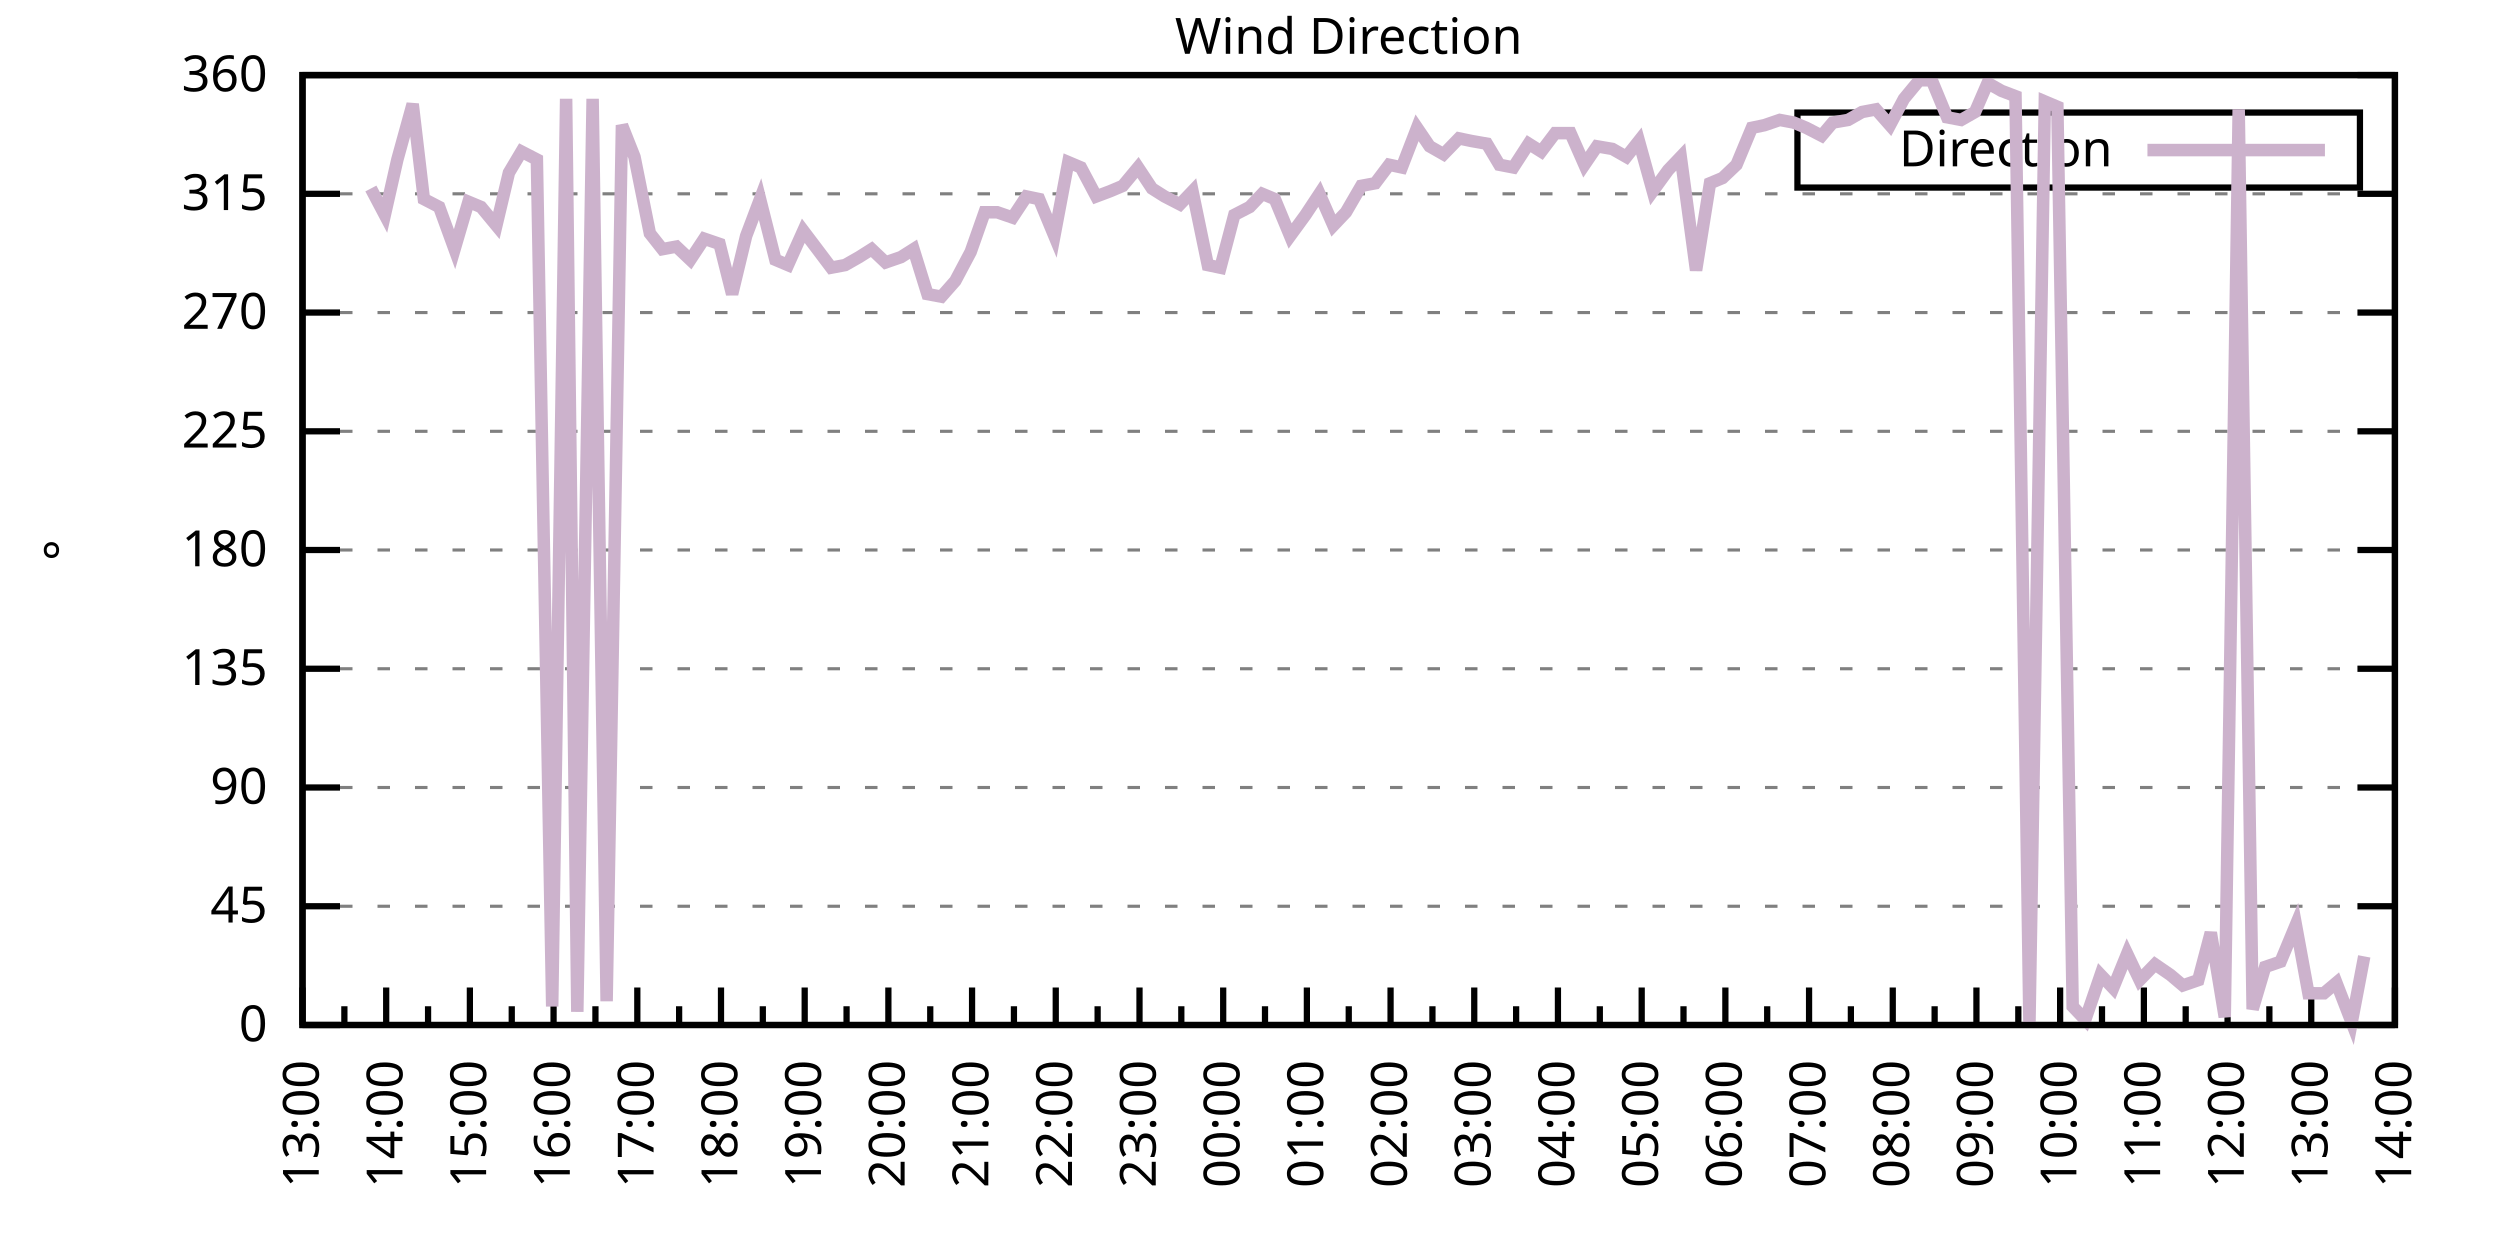
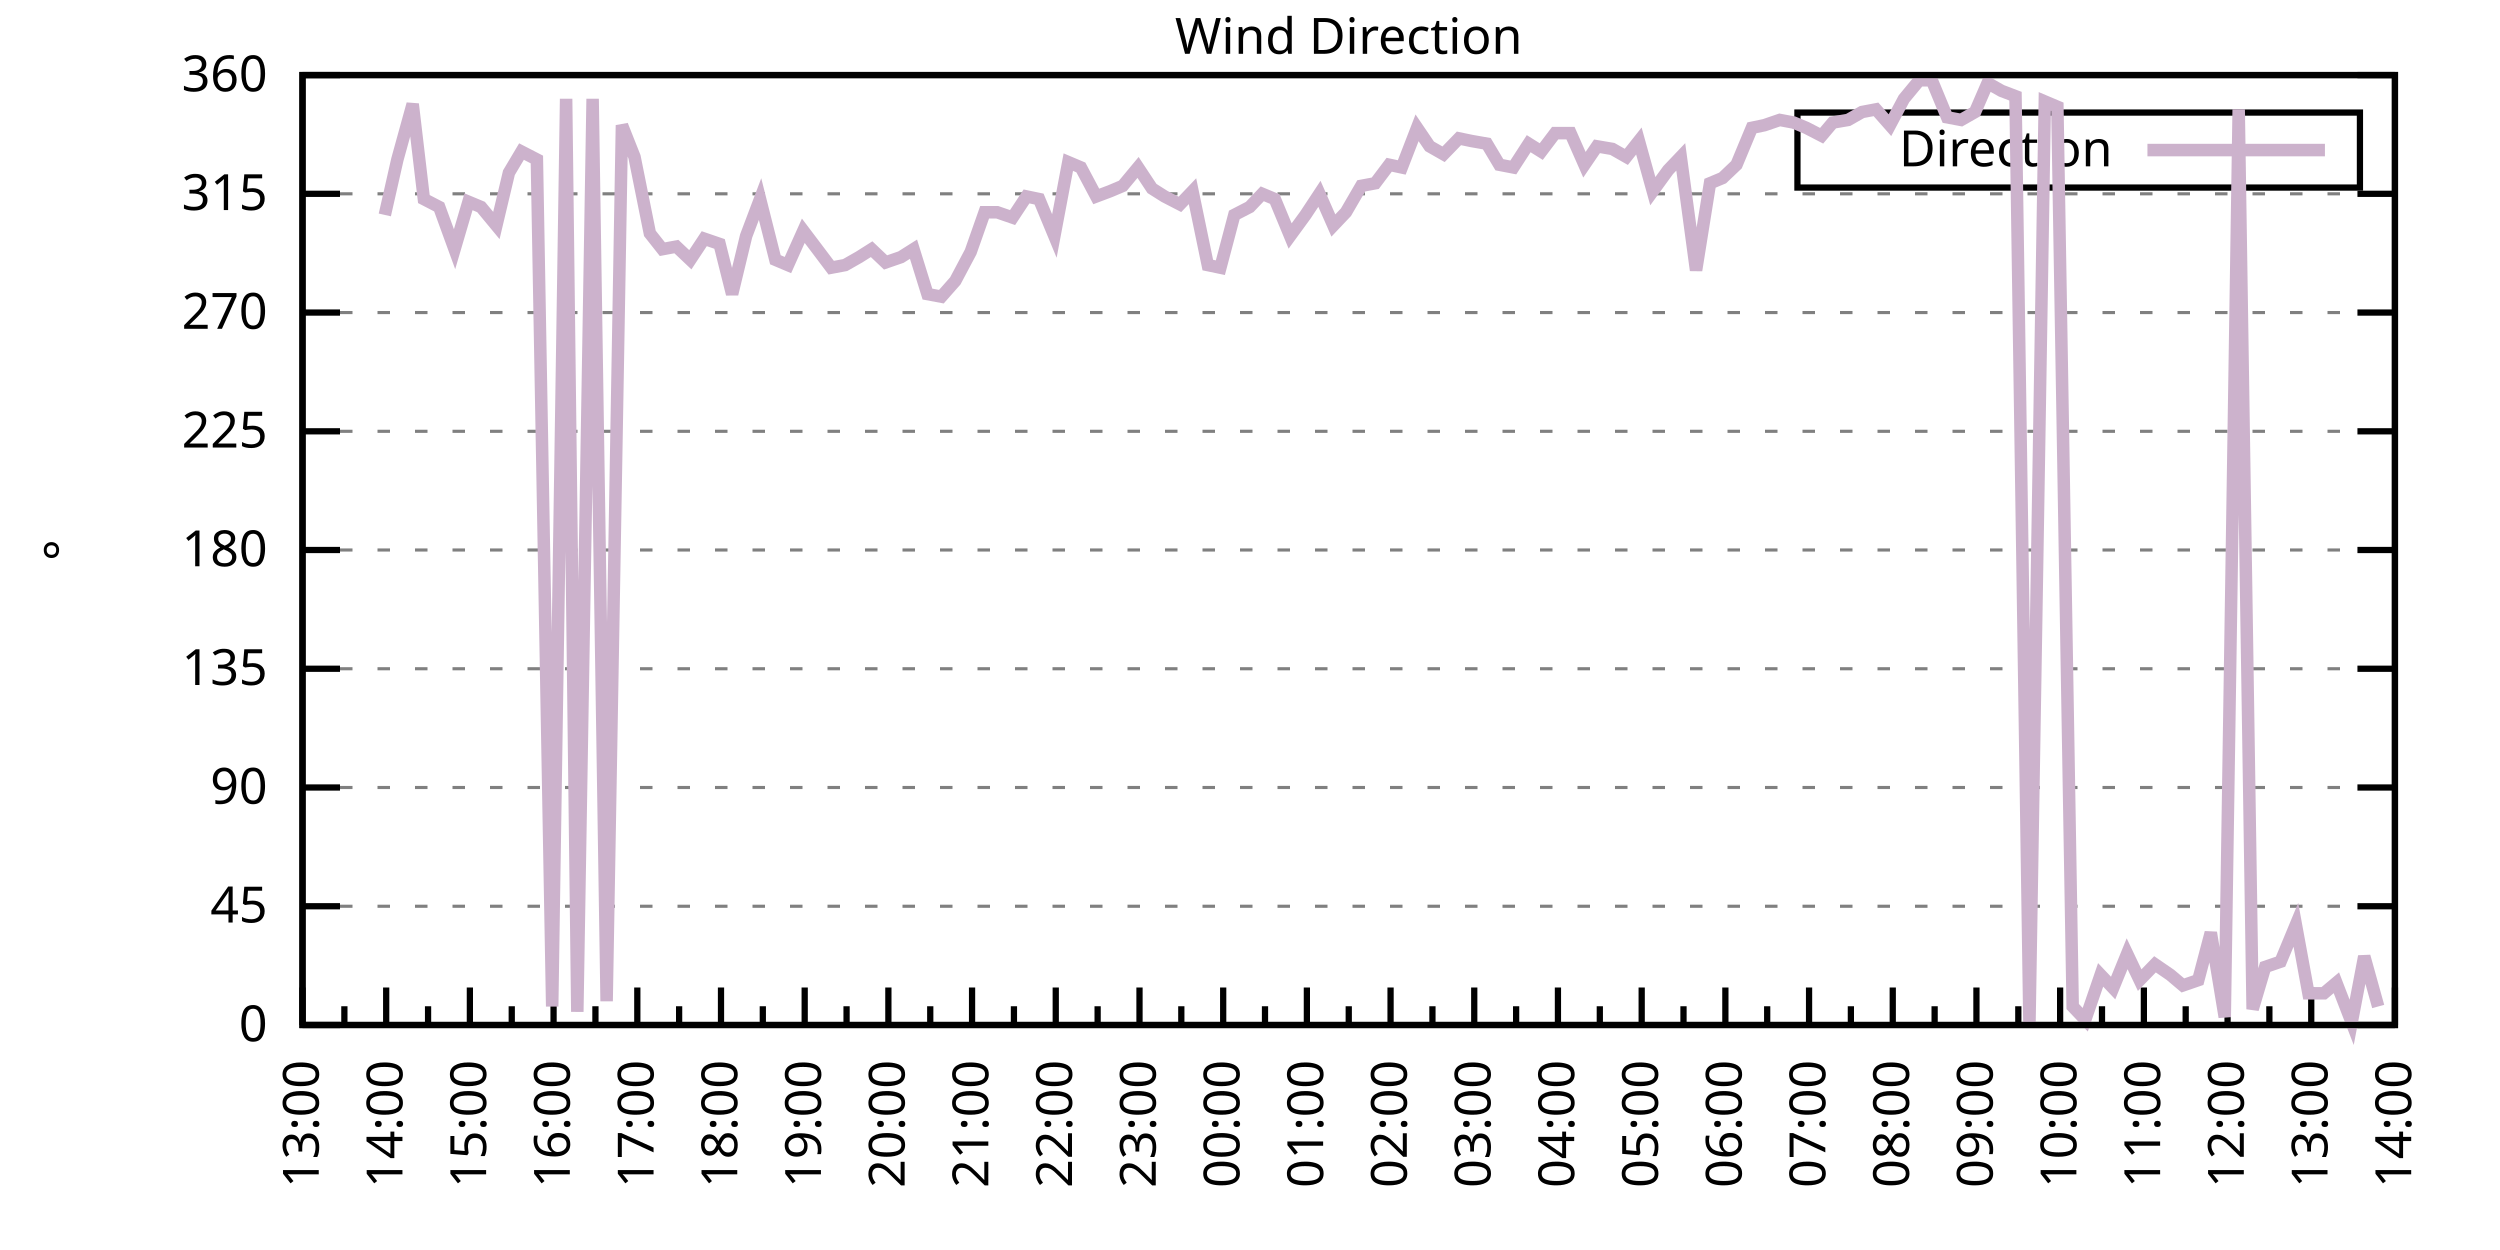
<svg xmlns="http://www.w3.org/2000/svg" xmlns:xlink="http://www.w3.org/1999/xlink" width="400" height="200" viewBox="0 0 400 200">
  <g id="gnuplot_canvas">
    <rect x="0" y="0" width="400" height="200" fill="none" />
    <defs>
      <circle id="gpDot" r="0.5" stroke-width="0.5" stroke="currentColor" />
      <path id="gpPt0" stroke-width="0.333" stroke="currentColor" d="M-1,0 h2 M0,-1 v2" />
      <path id="gpPt1" stroke-width="0.333" stroke="currentColor" d="M-1,-1 L1,1 M1,-1 L-1,1" />
      <path id="gpPt2" stroke-width="0.333" stroke="currentColor" d="M-1,0 L1,0 M0,-1 L0,1 M-1,-1 L1,1 M-1,1 L1,-1" />
      <rect id="gpPt3" stroke-width="0.333" stroke="currentColor" x="-1" y="-1" width="2" height="2" />
      <rect id="gpPt4" stroke-width="0.333" stroke="currentColor" fill="currentColor" x="-1" y="-1" width="2" height="2" />
      <circle id="gpPt5" stroke-width="0.333" stroke="currentColor" cx="0" cy="0" r="1" />
      <use xlink:href="#gpPt5" id="gpPt6" fill="currentColor" stroke="none" />
      <path id="gpPt7" stroke-width="0.333" stroke="currentColor" d="M0,-1.33 L-1.33,0.67 L1.33,0.67 z" />
      <use xlink:href="#gpPt7" id="gpPt8" fill="currentColor" stroke="none" />
      <use xlink:href="#gpPt7" id="gpPt9" stroke="currentColor" transform="rotate(180)" />
      <use xlink:href="#gpPt9" id="gpPt10" fill="currentColor" stroke="none" />
      <use xlink:href="#gpPt3" id="gpPt11" stroke="currentColor" transform="rotate(45)" />
      <use xlink:href="#gpPt11" id="gpPt12" fill="currentColor" stroke="none" />
      <path id="gpPt13" stroke-width="0.333" stroke="currentColor" d="M0,1.330 L1.265,0.411 L0.782,-1.067 L-0.782,-1.076 L-1.265,0.411 z" />
      <use xlink:href="#gpPt13" id="gpPt14" fill="currentColor" stroke="none" />
      <filter id="textbox" filterUnits="objectBoundingBox" x="0" y="0" height="1" width="1">
        <feFlood flood-color="white" flood-opacity="1" result="bgnd" />
        <feComposite in="SourceGraphic" in2="bgnd" operator="atop" />
      </filter>
      <filter id="greybox" filterUnits="objectBoundingBox" x="0" y="0" height="1" width="1">
        <feFlood flood-color="lightgrey" flood-opacity="1" result="grey" />
        <feComposite in="SourceGraphic" in2="grey" operator="atop" />
      </filter>
    </defs>
    <g fill="none" color="white" stroke="currentColor" stroke-width="1.00" stroke-linecap="butt" stroke-linejoin="miter">
</g>
    <g fill="none" color="black" stroke="currentColor" stroke-width="1.00" stroke-linecap="butt" stroke-linejoin="miter">
      <g stroke="none" shape-rendering="crispEdges">
        <polygon fill="rgb(255, 255, 255)" points="48.40,164.00 383.18,164.00 383.18,12.02 48.40,12.02 " />
      </g>
    </g>
    <g fill="none" color="black" stroke="currentColor" stroke-width="1.00" stroke-linecap="butt" stroke-linejoin="miter">
</g>
    <g fill="none" color="black" stroke="black" stroke-width="0.50" stroke-linecap="butt" stroke-linejoin="miter">
</g>
    <g fill="none" color="gray" stroke="currentColor" stroke-width="0.50" stroke-linecap="butt" stroke-linejoin="miter">
      <path stroke="gray" stroke-dasharray="2,4" class="gridline" d="M48.40,164.00 L383.19,164.00  " />
    </g>
    <g fill="none" color="gray" stroke="gray" stroke-width="1.00" stroke-linecap="butt" stroke-linejoin="miter">
</g>
    <g fill="none" color="black" stroke="currentColor" stroke-width="1.00" stroke-linecap="butt" stroke-linejoin="miter">
      <path stroke="black" d="M48.40,164.00 L54.40,164.00 M383.19,164.00 L377.19,164.00  " />
      <g transform="translate(42.80,166.60)" stroke="none" fill="black" font-family="Sans" font-size="8.00" text-anchor="end">
        <text>
          <tspan font-family="Sans"> 0</tspan>
        </text>
      </g>
    </g>
    <g fill="none" color="black" stroke="currentColor" stroke-width="1.00" stroke-linecap="butt" stroke-linejoin="miter">
</g>
    <g fill="none" color="black" stroke="black" stroke-width="0.50" stroke-linecap="butt" stroke-linejoin="miter">
</g>
    <g fill="none" color="gray" stroke="currentColor" stroke-width="0.50" stroke-linecap="butt" stroke-linejoin="miter">
      <path stroke="gray" stroke-dasharray="2,4" class="gridline" d="M48.40,145.00 L383.19,145.00  " />
    </g>
    <g fill="none" color="gray" stroke="gray" stroke-width="1.00" stroke-linecap="butt" stroke-linejoin="miter">
</g>
    <g fill="none" color="black" stroke="currentColor" stroke-width="1.00" stroke-linecap="butt" stroke-linejoin="miter">
      <path stroke="black" d="M48.40,145.00 L54.40,145.00 M383.19,145.00 L377.19,145.00  " />
      <g transform="translate(42.80,147.60)" stroke="none" fill="black" font-family="Sans" font-size="8.00" text-anchor="end">
        <text>
          <tspan font-family="Sans"> 45</tspan>
        </text>
      </g>
    </g>
    <g fill="none" color="black" stroke="currentColor" stroke-width="1.00" stroke-linecap="butt" stroke-linejoin="miter">
</g>
    <g fill="none" color="black" stroke="black" stroke-width="0.50" stroke-linecap="butt" stroke-linejoin="miter">
</g>
    <g fill="none" color="gray" stroke="currentColor" stroke-width="0.50" stroke-linecap="butt" stroke-linejoin="miter">
      <path stroke="gray" stroke-dasharray="2,4" class="gridline" d="M48.40,126.00 L383.19,126.00  " />
    </g>
    <g fill="none" color="gray" stroke="gray" stroke-width="1.00" stroke-linecap="butt" stroke-linejoin="miter">
</g>
    <g fill="none" color="black" stroke="currentColor" stroke-width="1.00" stroke-linecap="butt" stroke-linejoin="miter">
      <path stroke="black" d="M48.40,126.00 L54.40,126.00 M383.19,126.00 L377.19,126.00  " />
      <g transform="translate(42.80,128.60)" stroke="none" fill="black" font-family="Sans" font-size="8.00" text-anchor="end">
        <text>
          <tspan font-family="Sans"> 90</tspan>
        </text>
      </g>
    </g>
    <g fill="none" color="black" stroke="currentColor" stroke-width="1.00" stroke-linecap="butt" stroke-linejoin="miter">
</g>
    <g fill="none" color="black" stroke="black" stroke-width="0.50" stroke-linecap="butt" stroke-linejoin="miter">
</g>
    <g fill="none" color="gray" stroke="currentColor" stroke-width="0.50" stroke-linecap="butt" stroke-linejoin="miter">
      <path stroke="gray" stroke-dasharray="2,4" class="gridline" d="M48.40,107.00 L383.19,107.00  " />
    </g>
    <g fill="none" color="gray" stroke="gray" stroke-width="1.00" stroke-linecap="butt" stroke-linejoin="miter">
</g>
    <g fill="none" color="black" stroke="currentColor" stroke-width="1.00" stroke-linecap="butt" stroke-linejoin="miter">
      <path stroke="black" d="M48.40,107.00 L54.40,107.00 M383.19,107.00 L377.19,107.00  " />
      <g transform="translate(42.80,109.60)" stroke="none" fill="black" font-family="Sans" font-size="8.00" text-anchor="end">
        <text>
          <tspan font-family="Sans"> 135</tspan>
        </text>
      </g>
    </g>
    <g fill="none" color="black" stroke="currentColor" stroke-width="1.00" stroke-linecap="butt" stroke-linejoin="miter">
</g>
    <g fill="none" color="black" stroke="black" stroke-width="0.50" stroke-linecap="butt" stroke-linejoin="miter">
</g>
    <g fill="none" color="gray" stroke="currentColor" stroke-width="0.50" stroke-linecap="butt" stroke-linejoin="miter">
      <path stroke="gray" stroke-dasharray="2,4" class="gridline" d="M48.40,88.00 L383.19,88.00  " />
    </g>
    <g fill="none" color="gray" stroke="gray" stroke-width="1.00" stroke-linecap="butt" stroke-linejoin="miter">
</g>
    <g fill="none" color="black" stroke="currentColor" stroke-width="1.00" stroke-linecap="butt" stroke-linejoin="miter">
      <path stroke="black" d="M48.40,88.00 L54.40,88.00 M383.19,88.00 L377.19,88.00  " />
      <g transform="translate(42.80,90.60)" stroke="none" fill="black" font-family="Sans" font-size="8.00" text-anchor="end">
        <text>
          <tspan font-family="Sans"> 180</tspan>
        </text>
      </g>
    </g>
    <g fill="none" color="black" stroke="currentColor" stroke-width="1.00" stroke-linecap="butt" stroke-linejoin="miter">
</g>
    <g fill="none" color="black" stroke="black" stroke-width="0.50" stroke-linecap="butt" stroke-linejoin="miter">
</g>
    <g fill="none" color="gray" stroke="currentColor" stroke-width="0.50" stroke-linecap="butt" stroke-linejoin="miter">
      <path stroke="gray" stroke-dasharray="2,4" class="gridline" d="M48.40,69.01 L383.19,69.01  " />
    </g>
    <g fill="none" color="gray" stroke="gray" stroke-width="1.00" stroke-linecap="butt" stroke-linejoin="miter">
</g>
    <g fill="none" color="black" stroke="currentColor" stroke-width="1.00" stroke-linecap="butt" stroke-linejoin="miter">
      <path stroke="black" d="M48.40,69.01 L54.40,69.01 M383.19,69.01 L377.19,69.01  " />
      <g transform="translate(42.80,71.61)" stroke="none" fill="black" font-family="Sans" font-size="8.00" text-anchor="end">
        <text>
          <tspan font-family="Sans"> 225</tspan>
        </text>
      </g>
    </g>
    <g fill="none" color="black" stroke="currentColor" stroke-width="1.00" stroke-linecap="butt" stroke-linejoin="miter">
</g>
    <g fill="none" color="black" stroke="black" stroke-width="0.50" stroke-linecap="butt" stroke-linejoin="miter">
</g>
    <g fill="none" color="gray" stroke="currentColor" stroke-width="0.50" stroke-linecap="butt" stroke-linejoin="miter">
      <path stroke="gray" stroke-dasharray="2,4" class="gridline" d="M48.40,50.01 L383.19,50.01  " />
    </g>
    <g fill="none" color="gray" stroke="gray" stroke-width="1.00" stroke-linecap="butt" stroke-linejoin="miter">
</g>
    <g fill="none" color="black" stroke="currentColor" stroke-width="1.00" stroke-linecap="butt" stroke-linejoin="miter">
      <path stroke="black" d="M48.40,50.01 L54.40,50.01 M383.19,50.01 L377.19,50.01  " />
      <g transform="translate(42.80,52.61)" stroke="none" fill="black" font-family="Sans" font-size="8.00" text-anchor="end">
        <text>
          <tspan font-family="Sans"> 270</tspan>
        </text>
      </g>
    </g>
    <g fill="none" color="black" stroke="currentColor" stroke-width="1.00" stroke-linecap="butt" stroke-linejoin="miter">
</g>
    <g fill="none" color="black" stroke="black" stroke-width="0.50" stroke-linecap="butt" stroke-linejoin="miter">
</g>
    <g fill="none" color="gray" stroke="currentColor" stroke-width="0.50" stroke-linecap="butt" stroke-linejoin="miter">
      <path stroke="gray" stroke-dasharray="2,4" class="gridline" d="M48.40,31.01 L383.19,31.01  " />
    </g>
    <g fill="none" color="gray" stroke="gray" stroke-width="1.00" stroke-linecap="butt" stroke-linejoin="miter">
</g>
    <g fill="none" color="black" stroke="currentColor" stroke-width="1.00" stroke-linecap="butt" stroke-linejoin="miter">
      <path stroke="black" d="M48.40,31.01 L54.40,31.01 M383.19,31.01 L377.19,31.01  " />
      <g transform="translate(42.80,33.61)" stroke="none" fill="black" font-family="Sans" font-size="8.00" text-anchor="end">
        <text>
          <tspan font-family="Sans"> 315</tspan>
        </text>
      </g>
    </g>
    <g fill="none" color="black" stroke="currentColor" stroke-width="1.00" stroke-linecap="butt" stroke-linejoin="miter">
</g>
    <g fill="none" color="black" stroke="black" stroke-width="0.50" stroke-linecap="butt" stroke-linejoin="miter">
</g>
    <g fill="none" color="gray" stroke="currentColor" stroke-width="0.50" stroke-linecap="butt" stroke-linejoin="miter">
      <path stroke="gray" stroke-dasharray="2,4" class="gridline" d="M48.40,12.01 L383.19,12.01  " />
    </g>
    <g fill="none" color="gray" stroke="gray" stroke-width="1.00" stroke-linecap="butt" stroke-linejoin="miter">
</g>
    <g fill="none" color="black" stroke="currentColor" stroke-width="1.00" stroke-linecap="butt" stroke-linejoin="miter">
      <path stroke="black" d="M48.40,12.01 L54.40,12.01 M383.19,12.01 L377.19,12.01  " />
      <g transform="translate(42.80,14.61)" stroke="none" fill="black" font-family="Sans" font-size="8.00" text-anchor="end">
        <text>
          <tspan font-family="Sans"> 360</tspan>
        </text>
      </g>
    </g>
    <g fill="none" color="black" stroke="currentColor" stroke-width="1.00" stroke-linecap="butt" stroke-linejoin="miter">
      <path stroke="black" d="M48.40,164.00 L48.40,158.00  " />
      <g transform="translate(51.00,169.60) rotate(270)" stroke="none" fill="black" font-family="Sans" font-size="8.00" text-anchor="end">
        <text>
          <tspan font-family="Sans">13:00</tspan>
        </text>
      </g>
    </g>
    <g fill="none" color="black" stroke="currentColor" stroke-width="1.00" stroke-linecap="butt" stroke-linejoin="miter">
      <path stroke="black" d="M55.10,164.00 L55.10,161.00 M61.79,164.00 L61.79,158.00  " />
      <g transform="translate(64.39,169.60) rotate(270)" stroke="none" fill="black" font-family="Sans" font-size="8.00" text-anchor="end">
        <text>
          <tspan font-family="Sans">14:00</tspan>
        </text>
      </g>
    </g>
    <g fill="none" color="black" stroke="currentColor" stroke-width="1.00" stroke-linecap="butt" stroke-linejoin="miter">
      <path stroke="black" d="M68.49,164.00 L68.49,161.00 M75.18,164.00 L75.18,158.00  " />
      <g transform="translate(77.78,169.60) rotate(270)" stroke="none" fill="black" font-family="Sans" font-size="8.00" text-anchor="end">
        <text>
          <tspan font-family="Sans">15:00</tspan>
        </text>
      </g>
    </g>
    <g fill="none" color="black" stroke="currentColor" stroke-width="1.00" stroke-linecap="butt" stroke-linejoin="miter">
      <path stroke="black" d="M81.88,164.00 L81.88,161.00 M88.57,164.00 L88.57,158.00  " />
      <g transform="translate(91.17,169.60) rotate(270)" stroke="none" fill="black" font-family="Sans" font-size="8.00" text-anchor="end">
        <text>
          <tspan font-family="Sans">16:00</tspan>
        </text>
      </g>
    </g>
    <g fill="none" color="black" stroke="currentColor" stroke-width="1.00" stroke-linecap="butt" stroke-linejoin="miter">
      <path stroke="black" d="M95.27,164.00 L95.27,161.00 M101.97,164.00 L101.97,158.00  " />
      <g transform="translate(104.57,169.60) rotate(270)" stroke="none" fill="black" font-family="Sans" font-size="8.00" text-anchor="end">
        <text>
          <tspan font-family="Sans">17:00</tspan>
        </text>
      </g>
    </g>
    <g fill="none" color="black" stroke="currentColor" stroke-width="1.00" stroke-linecap="butt" stroke-linejoin="miter">
      <path stroke="black" d="M108.66,164.00 L108.66,161.00 M115.36,164.00 L115.36,158.00  " />
      <g transform="translate(117.96,169.60) rotate(270)" stroke="none" fill="black" font-family="Sans" font-size="8.00" text-anchor="end">
        <text>
          <tspan font-family="Sans">18:00</tspan>
        </text>
      </g>
    </g>
    <g fill="none" color="black" stroke="currentColor" stroke-width="1.00" stroke-linecap="butt" stroke-linejoin="miter">
      <path stroke="black" d="M122.05,164.00 L122.05,161.00 M128.75,164.00 L128.75,158.00  " />
      <g transform="translate(131.35,169.60) rotate(270)" stroke="none" fill="black" font-family="Sans" font-size="8.00" text-anchor="end">
        <text>
          <tspan font-family="Sans">19:00</tspan>
        </text>
      </g>
    </g>
    <g fill="none" color="black" stroke="currentColor" stroke-width="1.00" stroke-linecap="butt" stroke-linejoin="miter">
      <path stroke="black" d="M135.45,164.00 L135.45,161.00 M142.14,164.00 L142.14,158.00  " />
      <g transform="translate(144.74,169.60) rotate(270)" stroke="none" fill="black" font-family="Sans" font-size="8.00" text-anchor="end">
        <text>
          <tspan font-family="Sans">20:00</tspan>
        </text>
      </g>
    </g>
    <g fill="none" color="black" stroke="currentColor" stroke-width="1.00" stroke-linecap="butt" stroke-linejoin="miter">
      <path stroke="black" d="M148.84,164.00 L148.84,161.00 M155.53,164.00 L155.53,158.00  " />
      <g transform="translate(158.13,169.60) rotate(270)" stroke="none" fill="black" font-family="Sans" font-size="8.00" text-anchor="end">
        <text>
          <tspan font-family="Sans">21:00</tspan>
        </text>
      </g>
    </g>
    <g fill="none" color="black" stroke="currentColor" stroke-width="1.00" stroke-linecap="butt" stroke-linejoin="miter">
      <path stroke="black" d="M162.23,164.00 L162.23,161.00 M168.92,164.00 L168.92,158.00  " />
      <g transform="translate(171.52,169.60) rotate(270)" stroke="none" fill="black" font-family="Sans" font-size="8.00" text-anchor="end">
        <text>
          <tspan font-family="Sans">22:00</tspan>
        </text>
      </g>
    </g>
    <g fill="none" color="black" stroke="currentColor" stroke-width="1.00" stroke-linecap="butt" stroke-linejoin="miter">
      <path stroke="black" d="M175.62,164.00 L175.62,161.00 M182.32,164.00 L182.32,158.00  " />
      <g transform="translate(184.92,169.60) rotate(270)" stroke="none" fill="black" font-family="Sans" font-size="8.00" text-anchor="end">
        <text>
          <tspan font-family="Sans">23:00</tspan>
        </text>
      </g>
    </g>
    <g fill="none" color="black" stroke="currentColor" stroke-width="1.00" stroke-linecap="butt" stroke-linejoin="miter">
      <path stroke="black" d="M189.01,164.00 L189.01,161.00 M195.71,164.00 L195.71,158.00  " />
      <g transform="translate(198.31,169.60) rotate(270)" stroke="none" fill="black" font-family="Sans" font-size="8.00" text-anchor="end">
        <text>
          <tspan font-family="Sans">00:00</tspan>
        </text>
      </g>
    </g>
    <g fill="none" color="black" stroke="currentColor" stroke-width="1.00" stroke-linecap="butt" stroke-linejoin="miter">
      <path stroke="black" d="M202.40,164.00 L202.40,161.00 M209.10,164.00 L209.10,158.00  " />
      <g transform="translate(211.70,169.60) rotate(270)" stroke="none" fill="black" font-family="Sans" font-size="8.00" text-anchor="end">
        <text>
          <tspan font-family="Sans">01:00</tspan>
        </text>
      </g>
    </g>
    <g fill="none" color="black" stroke="currentColor" stroke-width="1.00" stroke-linecap="butt" stroke-linejoin="miter">
      <path stroke="black" d="M215.80,164.00 L215.80,161.00 M222.49,164.00 L222.49,158.00  " />
      <g transform="translate(225.09,169.60) rotate(270)" stroke="none" fill="black" font-family="Sans" font-size="8.00" text-anchor="end">
        <text>
          <tspan font-family="Sans">02:00</tspan>
        </text>
      </g>
    </g>
    <g fill="none" color="black" stroke="currentColor" stroke-width="1.00" stroke-linecap="butt" stroke-linejoin="miter">
      <path stroke="black" d="M229.19,164.00 L229.19,161.00 M235.88,164.00 L235.88,158.00  " />
      <g transform="translate(238.48,169.60) rotate(270)" stroke="none" fill="black" font-family="Sans" font-size="8.00" text-anchor="end">
        <text>
          <tspan font-family="Sans">03:00</tspan>
        </text>
      </g>
    </g>
    <g fill="none" color="black" stroke="currentColor" stroke-width="1.00" stroke-linecap="butt" stroke-linejoin="miter">
      <path stroke="black" d="M242.58,164.00 L242.58,161.00 M249.27,164.00 L249.27,158.00  " />
      <g transform="translate(251.87,169.60) rotate(270)" stroke="none" fill="black" font-family="Sans" font-size="8.00" text-anchor="end">
        <text>
          <tspan font-family="Sans">04:00</tspan>
        </text>
      </g>
    </g>
    <g fill="none" color="black" stroke="currentColor" stroke-width="1.00" stroke-linecap="butt" stroke-linejoin="miter">
      <path stroke="black" d="M255.97,164.00 L255.97,161.00 M262.67,164.00 L262.67,158.00  " />
      <g transform="translate(265.27,169.60) rotate(270)" stroke="none" fill="black" font-family="Sans" font-size="8.00" text-anchor="end">
        <text>
          <tspan font-family="Sans">05:00</tspan>
        </text>
      </g>
    </g>
    <g fill="none" color="black" stroke="currentColor" stroke-width="1.00" stroke-linecap="butt" stroke-linejoin="miter">
      <path stroke="black" d="M269.36,164.00 L269.36,161.00 M276.06,164.00 L276.06,158.00  " />
      <g transform="translate(278.66,169.60) rotate(270)" stroke="none" fill="black" font-family="Sans" font-size="8.00" text-anchor="end">
        <text>
          <tspan font-family="Sans">06:00</tspan>
        </text>
      </g>
    </g>
    <g fill="none" color="black" stroke="currentColor" stroke-width="1.00" stroke-linecap="butt" stroke-linejoin="miter">
      <path stroke="black" d="M282.75,164.00 L282.75,161.00 M289.45,164.00 L289.45,158.00  " />
      <g transform="translate(292.05,169.60) rotate(270)" stroke="none" fill="black" font-family="Sans" font-size="8.00" text-anchor="end">
        <text>
          <tspan font-family="Sans">07:00</tspan>
        </text>
      </g>
    </g>
    <g fill="none" color="black" stroke="currentColor" stroke-width="1.00" stroke-linecap="butt" stroke-linejoin="miter">
      <path stroke="black" d="M296.14,164.00 L296.14,161.00 M302.84,164.00 L302.84,158.00  " />
      <g transform="translate(305.44,169.60) rotate(270)" stroke="none" fill="black" font-family="Sans" font-size="8.00" text-anchor="end">
        <text>
          <tspan font-family="Sans">08:00</tspan>
        </text>
      </g>
    </g>
    <g fill="none" color="black" stroke="currentColor" stroke-width="1.00" stroke-linecap="butt" stroke-linejoin="miter">
      <path stroke="black" d="M309.54,164.00 L309.54,161.00 M316.23,164.00 L316.23,158.00  " />
      <g transform="translate(318.83,169.60) rotate(270)" stroke="none" fill="black" font-family="Sans" font-size="8.00" text-anchor="end">
        <text>
          <tspan font-family="Sans">09:00</tspan>
        </text>
      </g>
    </g>
    <g fill="none" color="black" stroke="currentColor" stroke-width="1.00" stroke-linecap="butt" stroke-linejoin="miter">
      <path stroke="black" d="M322.93,164.00 L322.93,161.00 M329.62,164.00 L329.62,158.00  " />
      <g transform="translate(332.22,169.60) rotate(270)" stroke="none" fill="black" font-family="Sans" font-size="8.00" text-anchor="end">
        <text>
          <tspan font-family="Sans">10:00</tspan>
        </text>
      </g>
    </g>
    <g fill="none" color="black" stroke="currentColor" stroke-width="1.00" stroke-linecap="butt" stroke-linejoin="miter">
      <path stroke="black" d="M336.32,164.00 L336.32,161.00 M343.02,164.00 L343.02,158.00  " />
      <g transform="translate(345.62,169.60) rotate(270)" stroke="none" fill="black" font-family="Sans" font-size="8.00" text-anchor="end">
        <text>
          <tspan font-family="Sans">11:00</tspan>
        </text>
      </g>
    </g>
    <g fill="none" color="black" stroke="currentColor" stroke-width="1.00" stroke-linecap="butt" stroke-linejoin="miter">
      <path stroke="black" d="M349.71,164.00 L349.71,161.00 M356.41,164.00 L356.41,158.00  " />
      <g transform="translate(359.01,169.60) rotate(270)" stroke="none" fill="black" font-family="Sans" font-size="8.00" text-anchor="end">
        <text>
          <tspan font-family="Sans">12:00</tspan>
        </text>
      </g>
    </g>
    <g fill="none" color="black" stroke="currentColor" stroke-width="1.00" stroke-linecap="butt" stroke-linejoin="miter">
      <path stroke="black" d="M363.10,164.00 L363.10,161.00 M369.80,164.00 L369.80,158.00  " />
      <g transform="translate(372.40,169.60) rotate(270)" stroke="none" fill="black" font-family="Sans" font-size="8.00" text-anchor="end">
        <text>
          <tspan font-family="Sans">13:00</tspan>
        </text>
      </g>
    </g>
    <g fill="none" color="black" stroke="currentColor" stroke-width="1.00" stroke-linecap="butt" stroke-linejoin="miter">
      <path stroke="black" d="M376.49,164.00 L376.49,161.00 M383.19,164.00 L383.19,158.00  " />
      <g transform="translate(385.79,169.60) rotate(270)" stroke="none" fill="black" font-family="Sans" font-size="8.00" text-anchor="end">
        <text>
          <tspan font-family="Sans">14:00</tspan>
        </text>
      </g>
    </g>
    <g fill="none" color="black" stroke="currentColor" stroke-width="1.00" stroke-linecap="butt" stroke-linejoin="miter">
</g>
    <g fill="none" color="black" stroke="currentColor" stroke-width="1.00" stroke-linecap="butt" stroke-linejoin="miter">
      <path stroke="black" d="M48.40,12.01 L48.40,164.00 L383.19,164.00 L383.19,12.01 L48.40,12.01 Z  " />
    </g>
    <g fill="none" color="black" stroke="currentColor" stroke-width="1.00" stroke-linecap="butt" stroke-linejoin="miter">
      <g transform="translate(12.80,88.01) rotate(270)" stroke="none" fill="black" font-family="Sans" font-size="8.00" text-anchor="middle">
        <text>
          <tspan font-family="Sans">°</tspan>
        </text>
      </g>
    </g>
    <g fill="none" color="black" stroke="currentColor" stroke-width="1.00" stroke-linecap="butt" stroke-linejoin="miter">
</g>
    <g fill="none" color="black" stroke="currentColor" stroke-width="1.00" stroke-linecap="butt" stroke-linejoin="miter">
      <path stroke="black" d="M287.59,30.01 L287.59,18.01 L377.59,18.01 L377.59,30.01 L287.59,30.01 Z  " />
    </g>
    <g id="Wind_direction_plot_1">
      <g fill="none" color="white" stroke="black" stroke-width="2.00" stroke-linecap="butt" stroke-linejoin="miter">
</g>
      <g fill="none" color="black" stroke="currentColor" stroke-width="2.00" stroke-linecap="butt" stroke-linejoin="miter">
        <g transform="translate(337.99,26.61)" stroke="none" fill="black" font-family="Sans" font-size="8.00" text-anchor="end">
          <text>
            <tspan font-family="Sans">Direction</tspan>
          </text>
        </g>
      </g>
      <g fill="none" color="black" stroke="currentColor" stroke-width="2.00" stroke-linecap="butt" stroke-linejoin="miter">
-         <path stroke="rgb(204, 178, 204)" d="M343.59,24.01 L371.99,24.01 M59.34,30.16 L61.57,34.39 L63.58,25.52 L66.03,16.65 L67.82,31.85 L70.27,33.12   L72.73,39.87 L74.96,32.28 L76.97,33.12 L79.42,36.08 L81.43,27.63 L83.44,24.25 L85.90,25.52 L88.35,161.04   L90.58,15.81 L92.37,161.89 L94.82,15.81 L97.06,160.20 L99.51,20.03 L101.52,25.10 L103.98,37.34 L105.98,39.87   L108.22,39.45 L110.45,41.56 L112.68,38.19 L115.13,39.03 L117.14,47.05 L119.38,37.76 L121.61,31.85 L124.06,41.56   L126.07,42.41 L128.53,36.92 L130.76,39.87 L132.99,42.83 L135.22,42.41 L137.45,41.14 L139.46,39.87 L141.69,41.99   L144.15,41.14 L146.16,39.87 L148.39,47.05 L150.62,47.47 L152.85,44.94 L155.31,40.30 L157.54,33.96 L159.55,33.96   L162.01,34.81 L164.24,31.43 L166.25,31.85 L168.70,37.76 L170.93,25.94 L172.94,26.79 L175.40,31.43 L177.63,30.59   L179.64,29.74 L182.09,26.79 L184.32,30.16 L186.33,31.43 L188.79,32.70 L190.80,30.59 L193.25,42.41 L195.26,42.83   L197.49,34.39 L199.95,33.12 L201.96,31.01 L203.97,31.85 L206.42,37.76 L208.88,34.39 L211.11,31.01 L213.34,36.08   L215.35,33.96 L217.80,29.74 L220.04,29.32 L222.27,26.36 L224.28,26.79 L226.73,20.45 L228.74,23.41 L230.97,24.68   L233.43,22.14 L235.44,22.56 L237.89,22.99 L239.90,26.36 L242.13,26.79 L244.59,22.99 L246.60,24.25 L248.83,21.30   L251.28,21.30 L253.51,26.36 L255.52,23.41 L257.98,23.83 L260.21,25.10 L262.22,22.56 L264.45,30.59 L266.91,27.21   L268.92,25.10 L271.37,43.25 L273.60,29.32 L275.61,28.48 L277.84,26.36 L280.30,20.45 L282.31,20.03 L284.76,19.19   L286.99,19.61 L289.00,20.45 L291.46,21.72 L293.24,19.61 L295.70,19.19 L297.93,17.92 L300.16,17.50 L302.39,20.03   L304.63,15.81 L307.08,12.85 L309.09,12.85 L311.54,18.77 L313.78,19.19 L316.01,17.92 L318.02,13.28 L320.25,14.54   L322.48,15.39 L324.71,164.00 L327.17,16.23 L329.18,17.08 L331.63,161.04 L333.64,163.16 L336.10,155.98 L338.10,158.09   L340.34,152.60 L342.35,156.82 L344.80,154.29 L347.26,155.98 L349.26,157.67 L351.72,156.82 L353.73,149.22 L355.96,162.73   L358.19,17.50 L360.42,161.47 L362.43,154.71 L364.89,153.87 L367.34,147.96 L369.35,158.93 L371.81,158.93 L373.82,157.24   L376.27,163.58 L378.28,153.02  " />
+         <path stroke="rgb(204, 178, 204)" d="M343.59,24.01 L371.99,24.01 M61.57,34.39 L63.58,25.52 L66.03,16.65 L67.82,31.85 L70.27,33.12 L72.73,39.87   L74.96,32.28 L76.97,33.12 L79.42,36.08 L81.43,27.63 L83.44,24.25 L85.90,25.52 L88.35,161.04 L90.58,15.81   L92.37,161.89 L94.82,15.81 L97.06,160.20 L99.51,20.03 L101.52,25.10 L103.98,37.34 L105.98,39.87 L108.22,39.45   L110.45,41.56 L112.68,38.19 L115.13,39.03 L117.14,47.05 L119.38,37.76 L121.61,31.85 L124.06,41.56 L126.07,42.41   L128.53,36.92 L130.76,39.87 L132.99,42.83 L135.22,42.41 L137.45,41.14 L139.46,39.87 L141.69,41.99 L144.15,41.14   L146.16,39.87 L148.39,47.05 L150.62,47.47 L152.85,44.94 L155.31,40.30 L157.54,33.96 L159.55,33.96 L162.01,34.81   L164.24,31.43 L166.25,31.85 L168.70,37.76 L170.93,25.94 L172.94,26.79 L175.40,31.43 L177.63,30.59 L179.64,29.74   L182.09,26.79 L184.32,30.16 L186.33,31.43 L188.79,32.70 L190.80,30.59 L193.25,42.41 L195.26,42.83 L197.49,34.39   L199.95,33.12 L201.96,31.01 L203.97,31.85 L206.42,37.76 L208.88,34.39 L211.11,31.01 L213.34,36.08 L215.35,33.96   L217.80,29.74 L220.04,29.32 L222.27,26.36 L224.28,26.79 L226.73,20.45 L228.74,23.41 L230.97,24.68 L233.43,22.14   L235.44,22.56 L237.89,22.99 L239.90,26.36 L242.13,26.79 L244.59,22.99 L246.60,24.25 L248.83,21.30 L251.28,21.30   L253.51,26.36 L255.52,23.41 L257.98,23.83 L260.21,25.10 L262.22,22.56 L264.45,30.59 L266.91,27.21 L268.92,25.10   L271.37,43.25 L273.60,29.32 L275.61,28.48 L277.84,26.36 L280.30,20.45 L282.31,20.03 L284.76,19.19 L286.99,19.61   L289.00,20.45 L291.46,21.72 L293.24,19.61 L295.70,19.19 L297.93,17.92 L300.16,17.50 L302.39,20.03 L304.63,15.81   L307.08,12.85 L309.09,12.85 L311.54,18.77 L313.78,19.19 L316.01,17.92 L318.02,13.28 L320.25,14.54 L322.48,15.39   L324.71,164.00 L327.17,16.23 L329.18,17.08 L331.63,161.04 L333.64,163.16 L336.10,155.98 L338.10,158.09 L340.34,152.60   L342.35,156.82 L344.80,154.29 L347.26,155.98 L349.26,157.67 L351.72,156.82 L353.73,149.22 L355.96,162.73 L358.19,17.50   L360.42,161.47 L362.43,154.71 L364.89,153.87 L367.34,147.96 L369.35,158.93 L371.81,158.93 L373.82,157.24 L376.27,163.58   L378.28,153.02 L380.51,161.04  " />
      </g>
    </g>
    <g fill="none" color="black" stroke="currentColor" stroke-width="2.00" stroke-linecap="butt" stroke-linejoin="miter">
</g>
    <g fill="none" color="black" stroke="black" stroke-width="1.00" stroke-linecap="butt" stroke-linejoin="miter">
</g>
    <g fill="none" color="black" stroke="currentColor" stroke-width="1.00" stroke-linecap="butt" stroke-linejoin="miter">
      <path stroke="black" d="M48.40,12.01 L48.40,164.00 L383.19,164.00 L383.19,12.01 L48.40,12.01 Z  " />
    </g>
    <g fill="none" color="black" stroke="currentColor" stroke-width="1.00" stroke-linecap="butt" stroke-linejoin="miter">
      <g transform="translate(215.79,8.61)" stroke="none" fill="black" font-family="Sans" font-size="8.00" text-anchor="middle">
        <text>
          <tspan font-family="Sans">Wind Direction</tspan>
        </text>
      </g>
    </g>
    <g fill="none" color="black" stroke="currentColor" stroke-width="1.00" stroke-linecap="butt" stroke-linejoin="miter">
</g>
  </g>
</svg>
